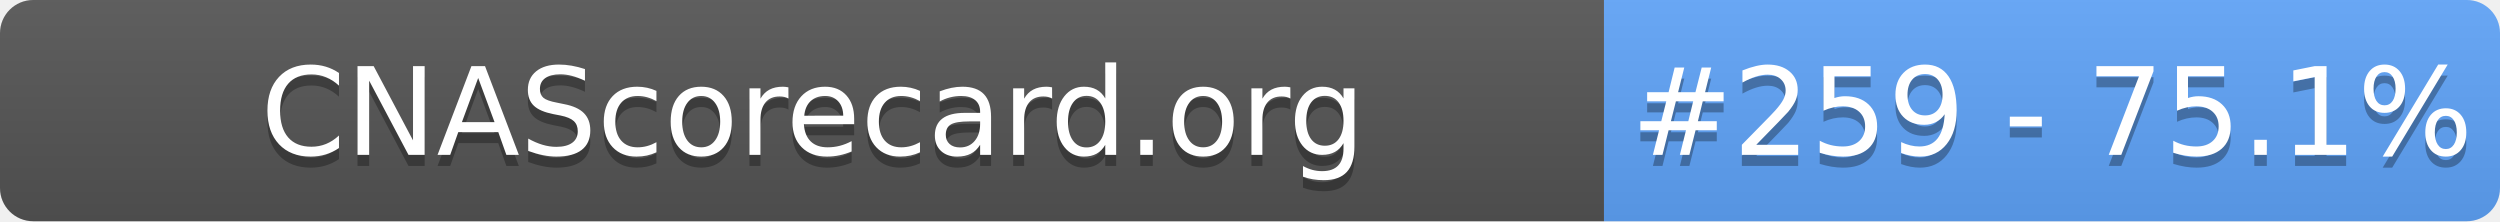
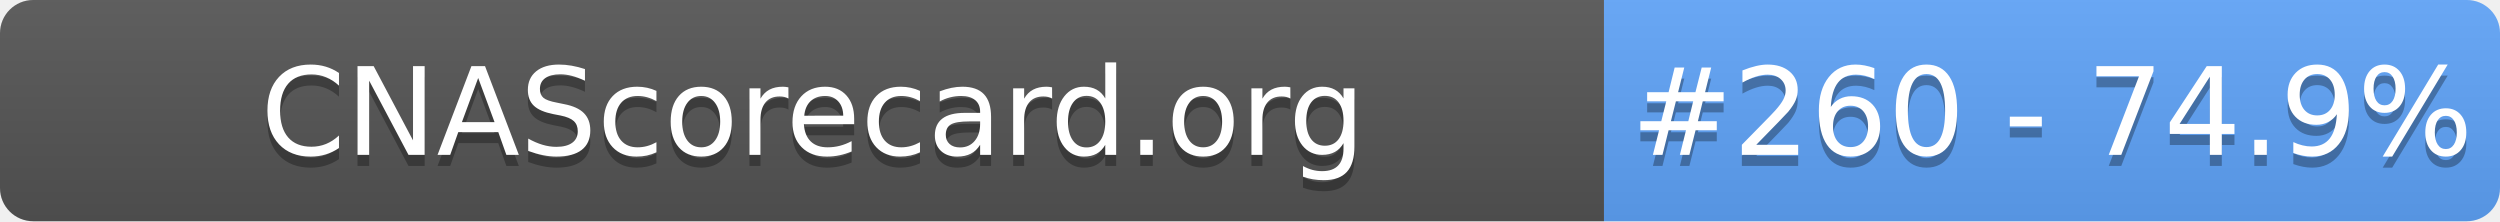
- <svg xmlns="http://www.w3.org/2000/svg" width="226" height="20" role="img" aria-label="CNAScorecard.org: #259 - 75.1%">
+ <svg xmlns="http://www.w3.org/2000/svg" width="226" height="20" role="img" aria-label="CNAScorecard.org: #260 - 74.9%">
  <linearGradient id="s" x2="0" y2="100%">
    <stop offset="0" stop-color="#bbb" stop-opacity=".1" />
    <stop offset="1" stop-opacity=".1" />
  </linearGradient>
  <clipPath id="r">
    <rect width="226" height="20" rx="3" fill="#fff" />
  </clipPath>
  <g clip-path="url(#r)">
    <rect width="145" height="20" fill="#555" />
    <rect x="145" width="81" height="20" fill="#60A5FA" />
    <rect width="226" height="20" fill="url(#s)" />
  </g>
  <g fill="#fff" text-anchor="middle" font-family="Verdana,Geneva,DejaVu Sans,sans-serif" text-rendering="geometricPrecision" font-size="110">
    <text aria-hidden="true" x="735" y="150" fill="#010101" fill-opacity=".3" transform="scale(.1)" textLength="1350">CNAScorecard.org</text>
    <text x="735" y="140" transform="scale(.1)" fill="#fff" textLength="1350">CNAScorecard.org</text>
-     <text aria-hidden="true" x="1855" y="150" fill="#010101" fill-opacity=".3" transform="scale(.1)" textLength="660">#259 - 75.1%</text>
-     <text x="1855" y="140" transform="scale(.1)" fill="#fff" textLength="660">#259 - 75.1%</text>
+     <text aria-hidden="true" x="1855" y="150" fill="#010101" fill-opacity=".3" transform="scale(.1)" textLength="660">#260 - 74.9%</text>
+     <text x="1855" y="140" transform="scale(.1)" fill="#fff" textLength="660">#260 - 74.9%</text>
  </g>
</svg>
